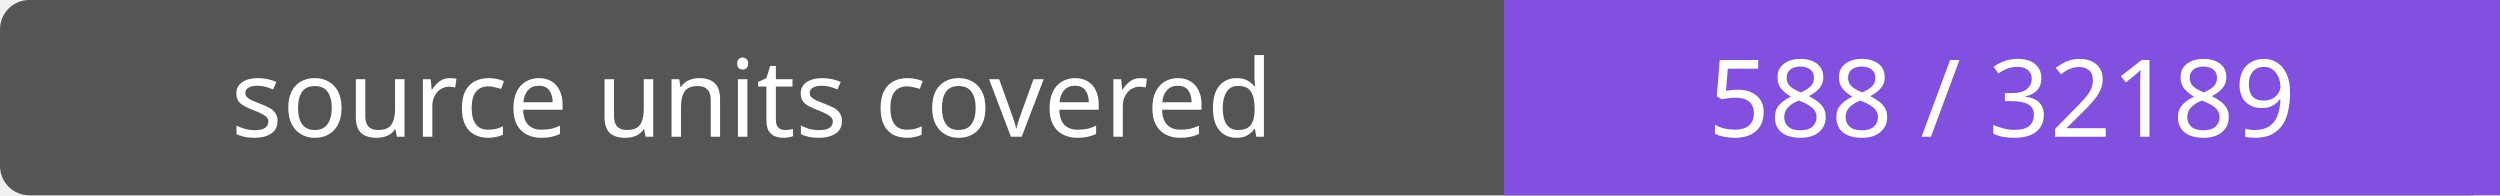
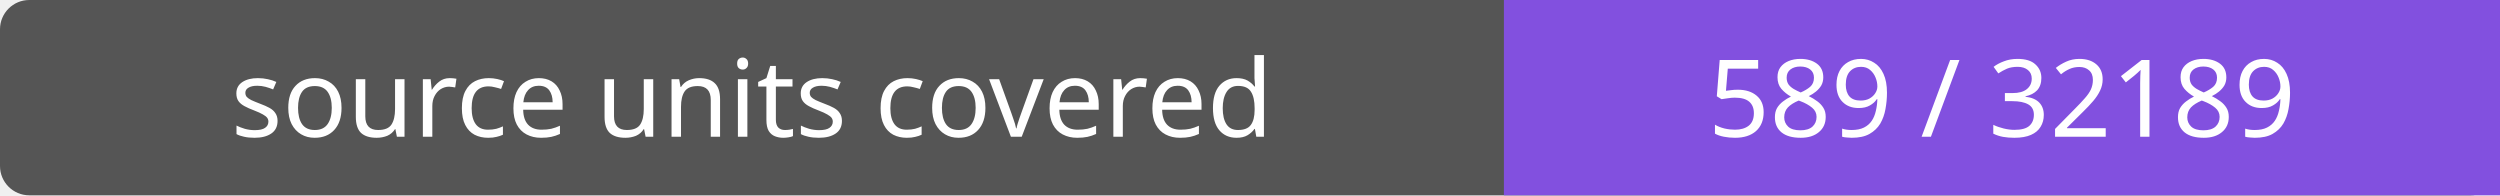
- <svg xmlns="http://www.w3.org/2000/svg" width="256" height="20" role="img" aria-label="source units covered: 588 / 32189">
+ <svg xmlns="http://www.w3.org/2000/svg" width="256" height="20" role="img" aria-label="source units covered: 589 / 32189">
  <rect width="256" height="20" rx="3" fill="#555" />
  <path fill="#8250df" d="M154 0h102v20H154z" />
  <g fill="#fff" text-anchor="middle" font-family="Verdana,sans-serif" font-size="11">
    <text x="77.0" y="14">source units covered</text>
-     <text x="205.0" y="14">588 / 32189</text>
+     <text x="205.0" y="14">589 / 32189</text>
  </g>
</svg>
